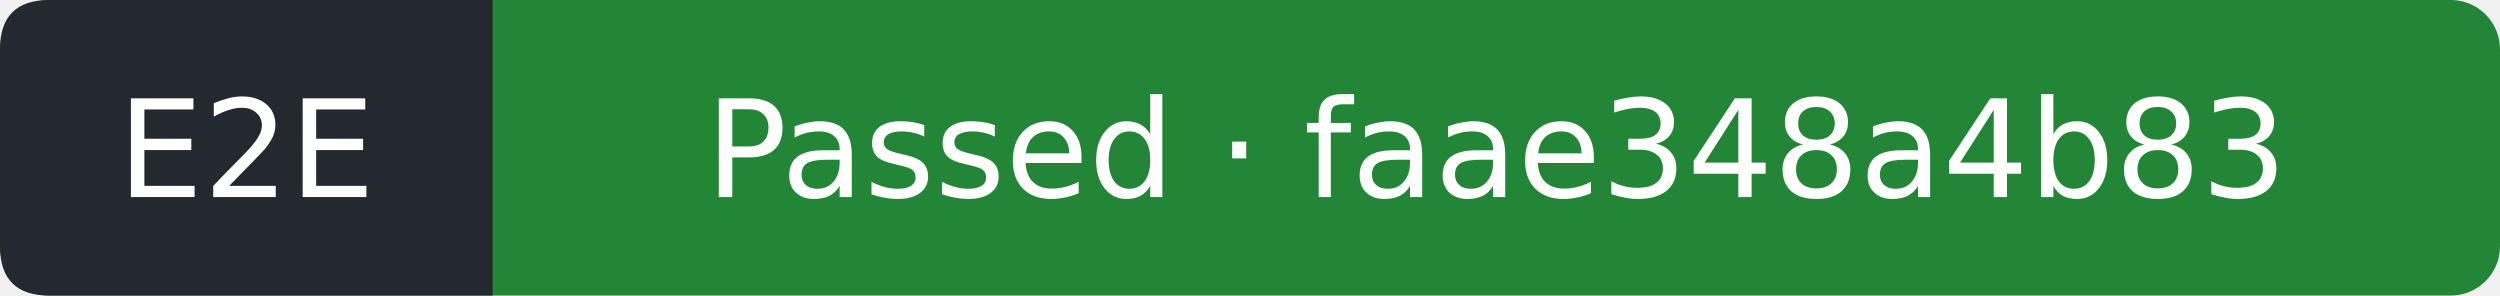
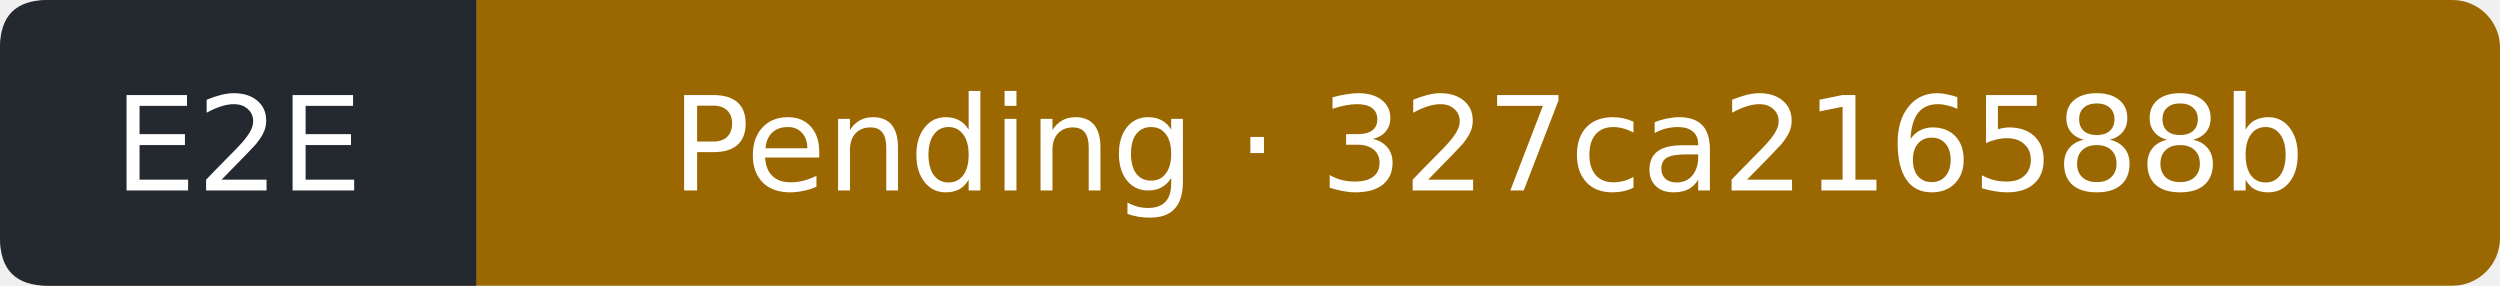
- <svg xmlns="http://www.w3.org/2000/svg" width="203" height="24" viewBox="0 0 203 24" role="img" aria-label="E2E: Passed; covered commit faae348a4b83d6b235e479a13375a93f0b651b42; observed 2026-10-16T05:46:55Z">
-   <rect width="203" height="24" rx="4" fill="#238636" />
+ <svg xmlns="http://www.w3.org/2000/svg" width="210" height="24" viewBox="0 0 210 24" role="img" aria-label="E2E: Pending; covered commit 327ca216588b5182744bc9e1ed0f6dceb78faf95; observed 2026-10-16T07:52:39Z">
+   <rect width="210" height="24" rx="4" fill="#9a6700" />
  <path d="M4 0H40V24H4Q0 24 0 20V4Q0 0 4 0" fill="#24292f" />
  <g fill="#fff" text-anchor="middle" font-family="Verdana,DejaVu Sans,sans-serif" font-size="11">
    <text x="20" y="16">E2E</text>
-     <text x="121.5" y="16">Passed · faae348a4b83</text>
+     <text x="125" y="16">Pending · 327ca216588b</text>
  </g>
</svg>
